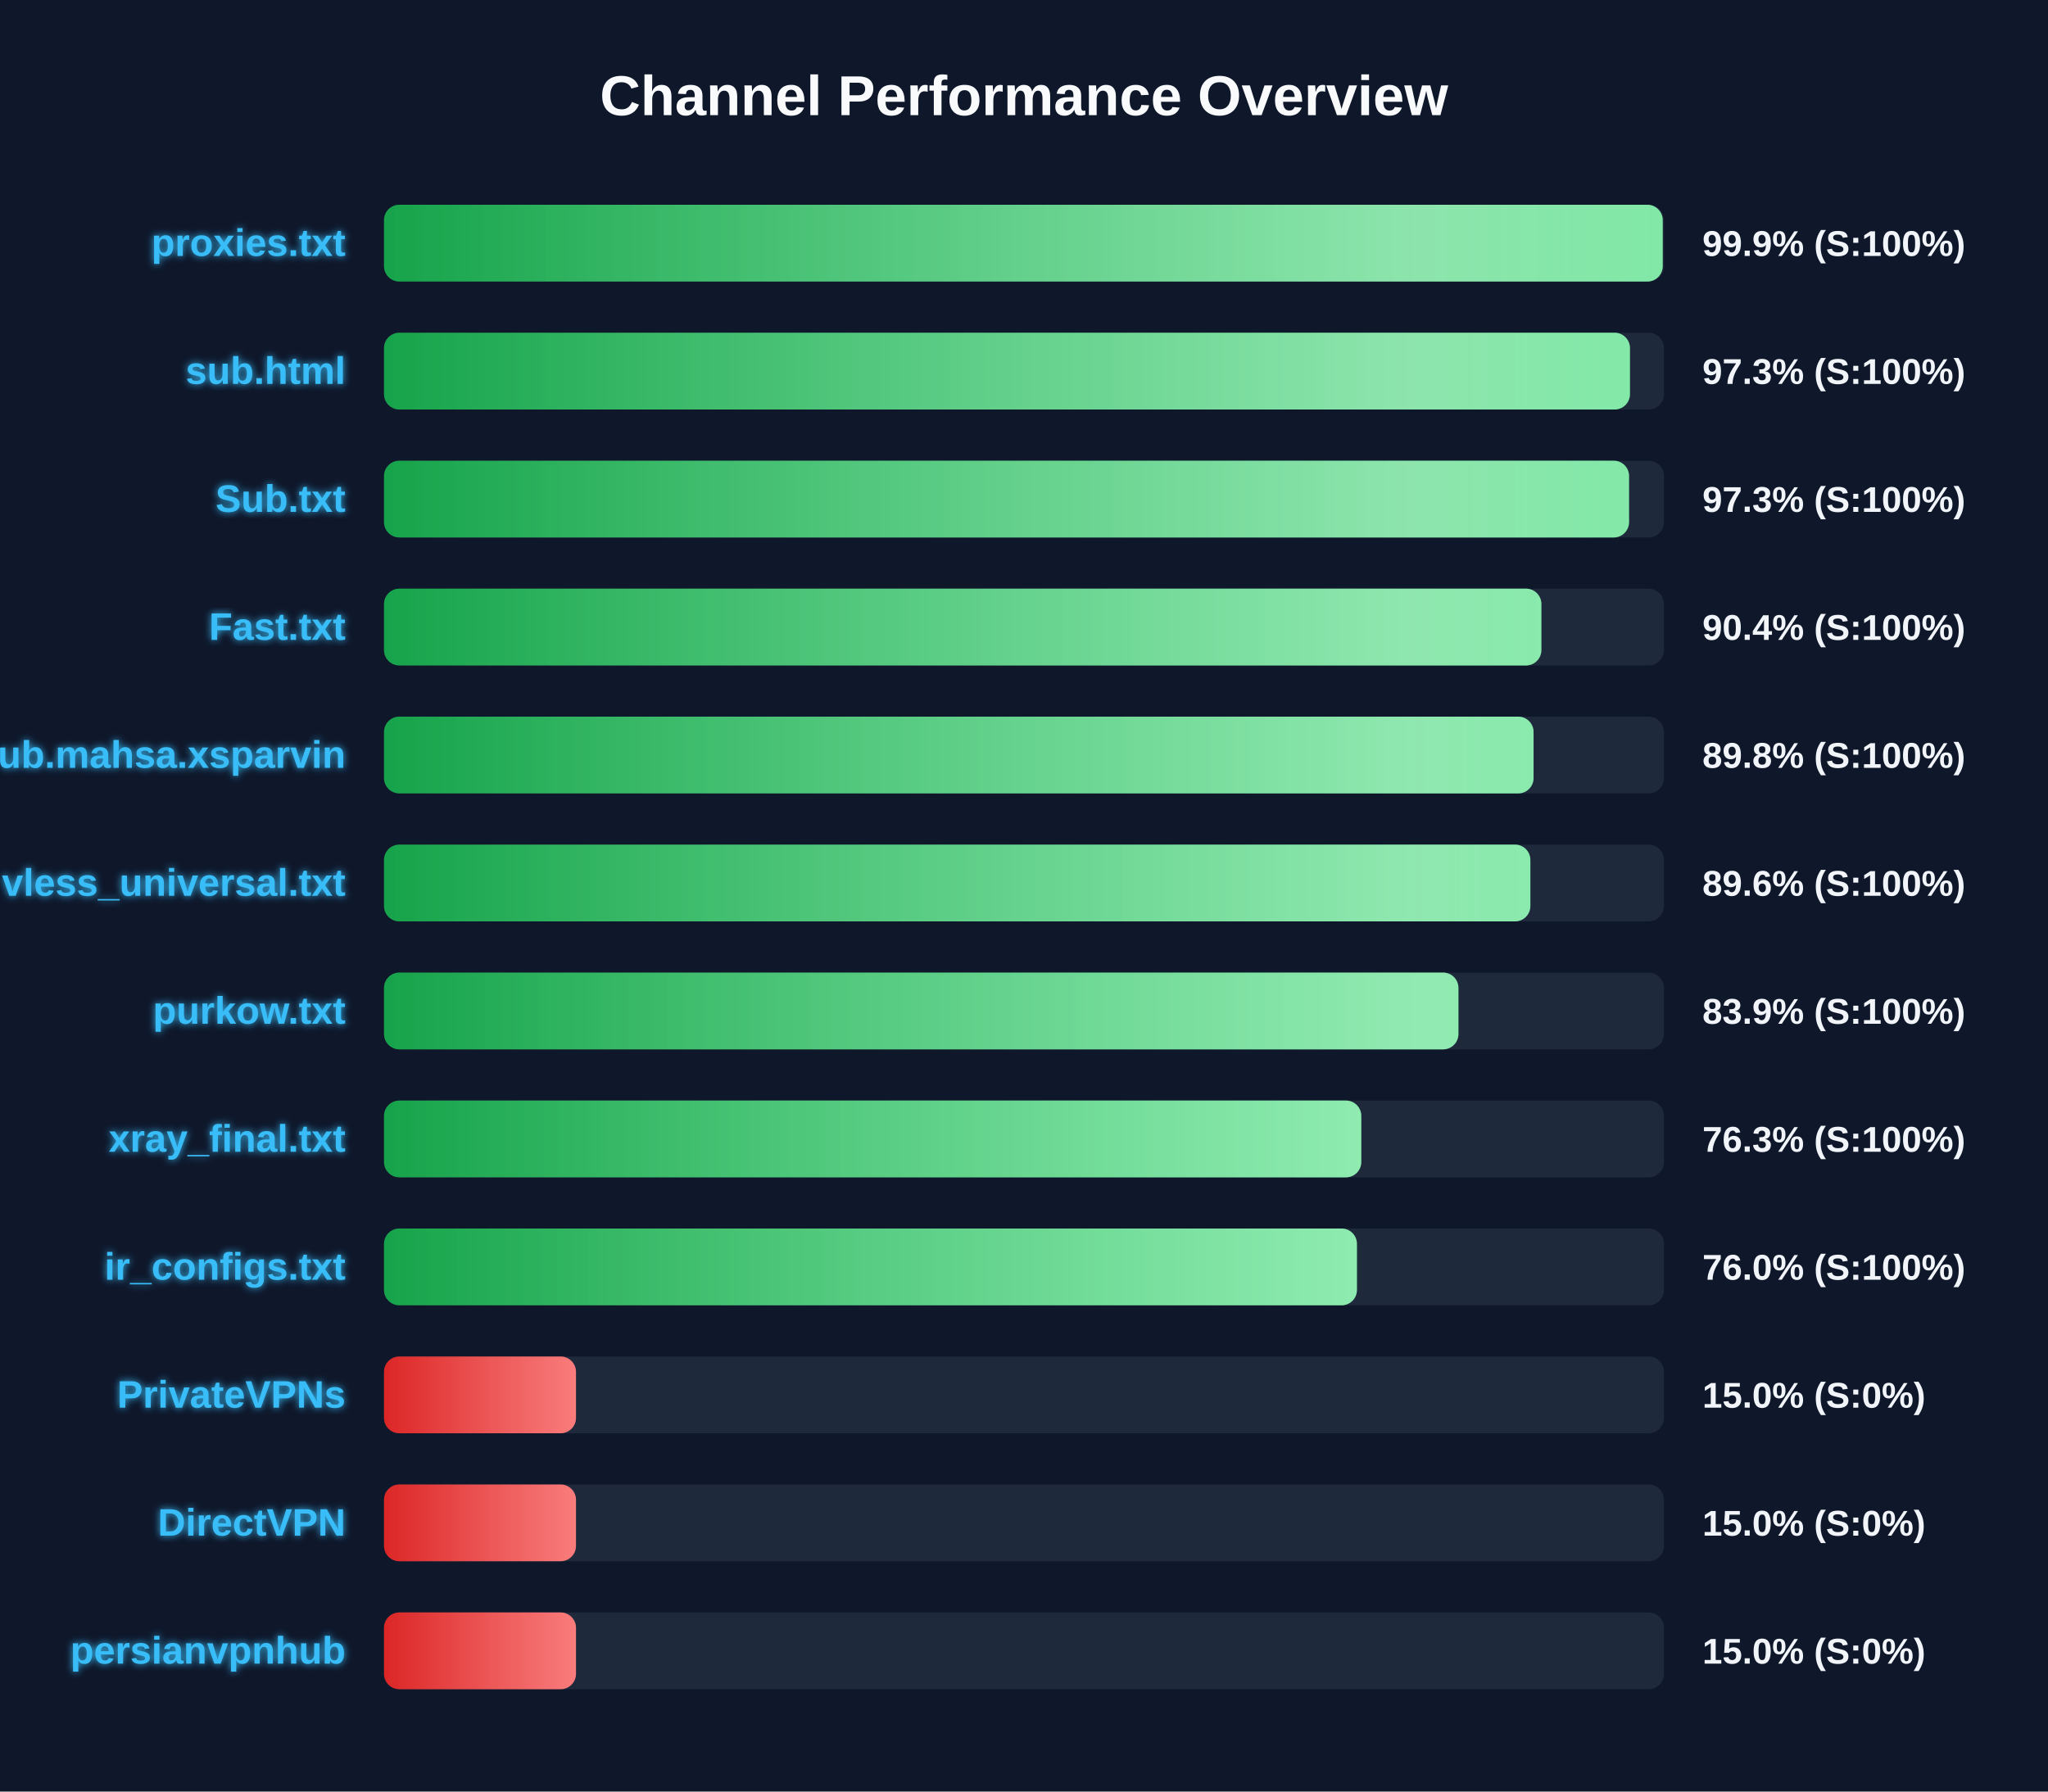
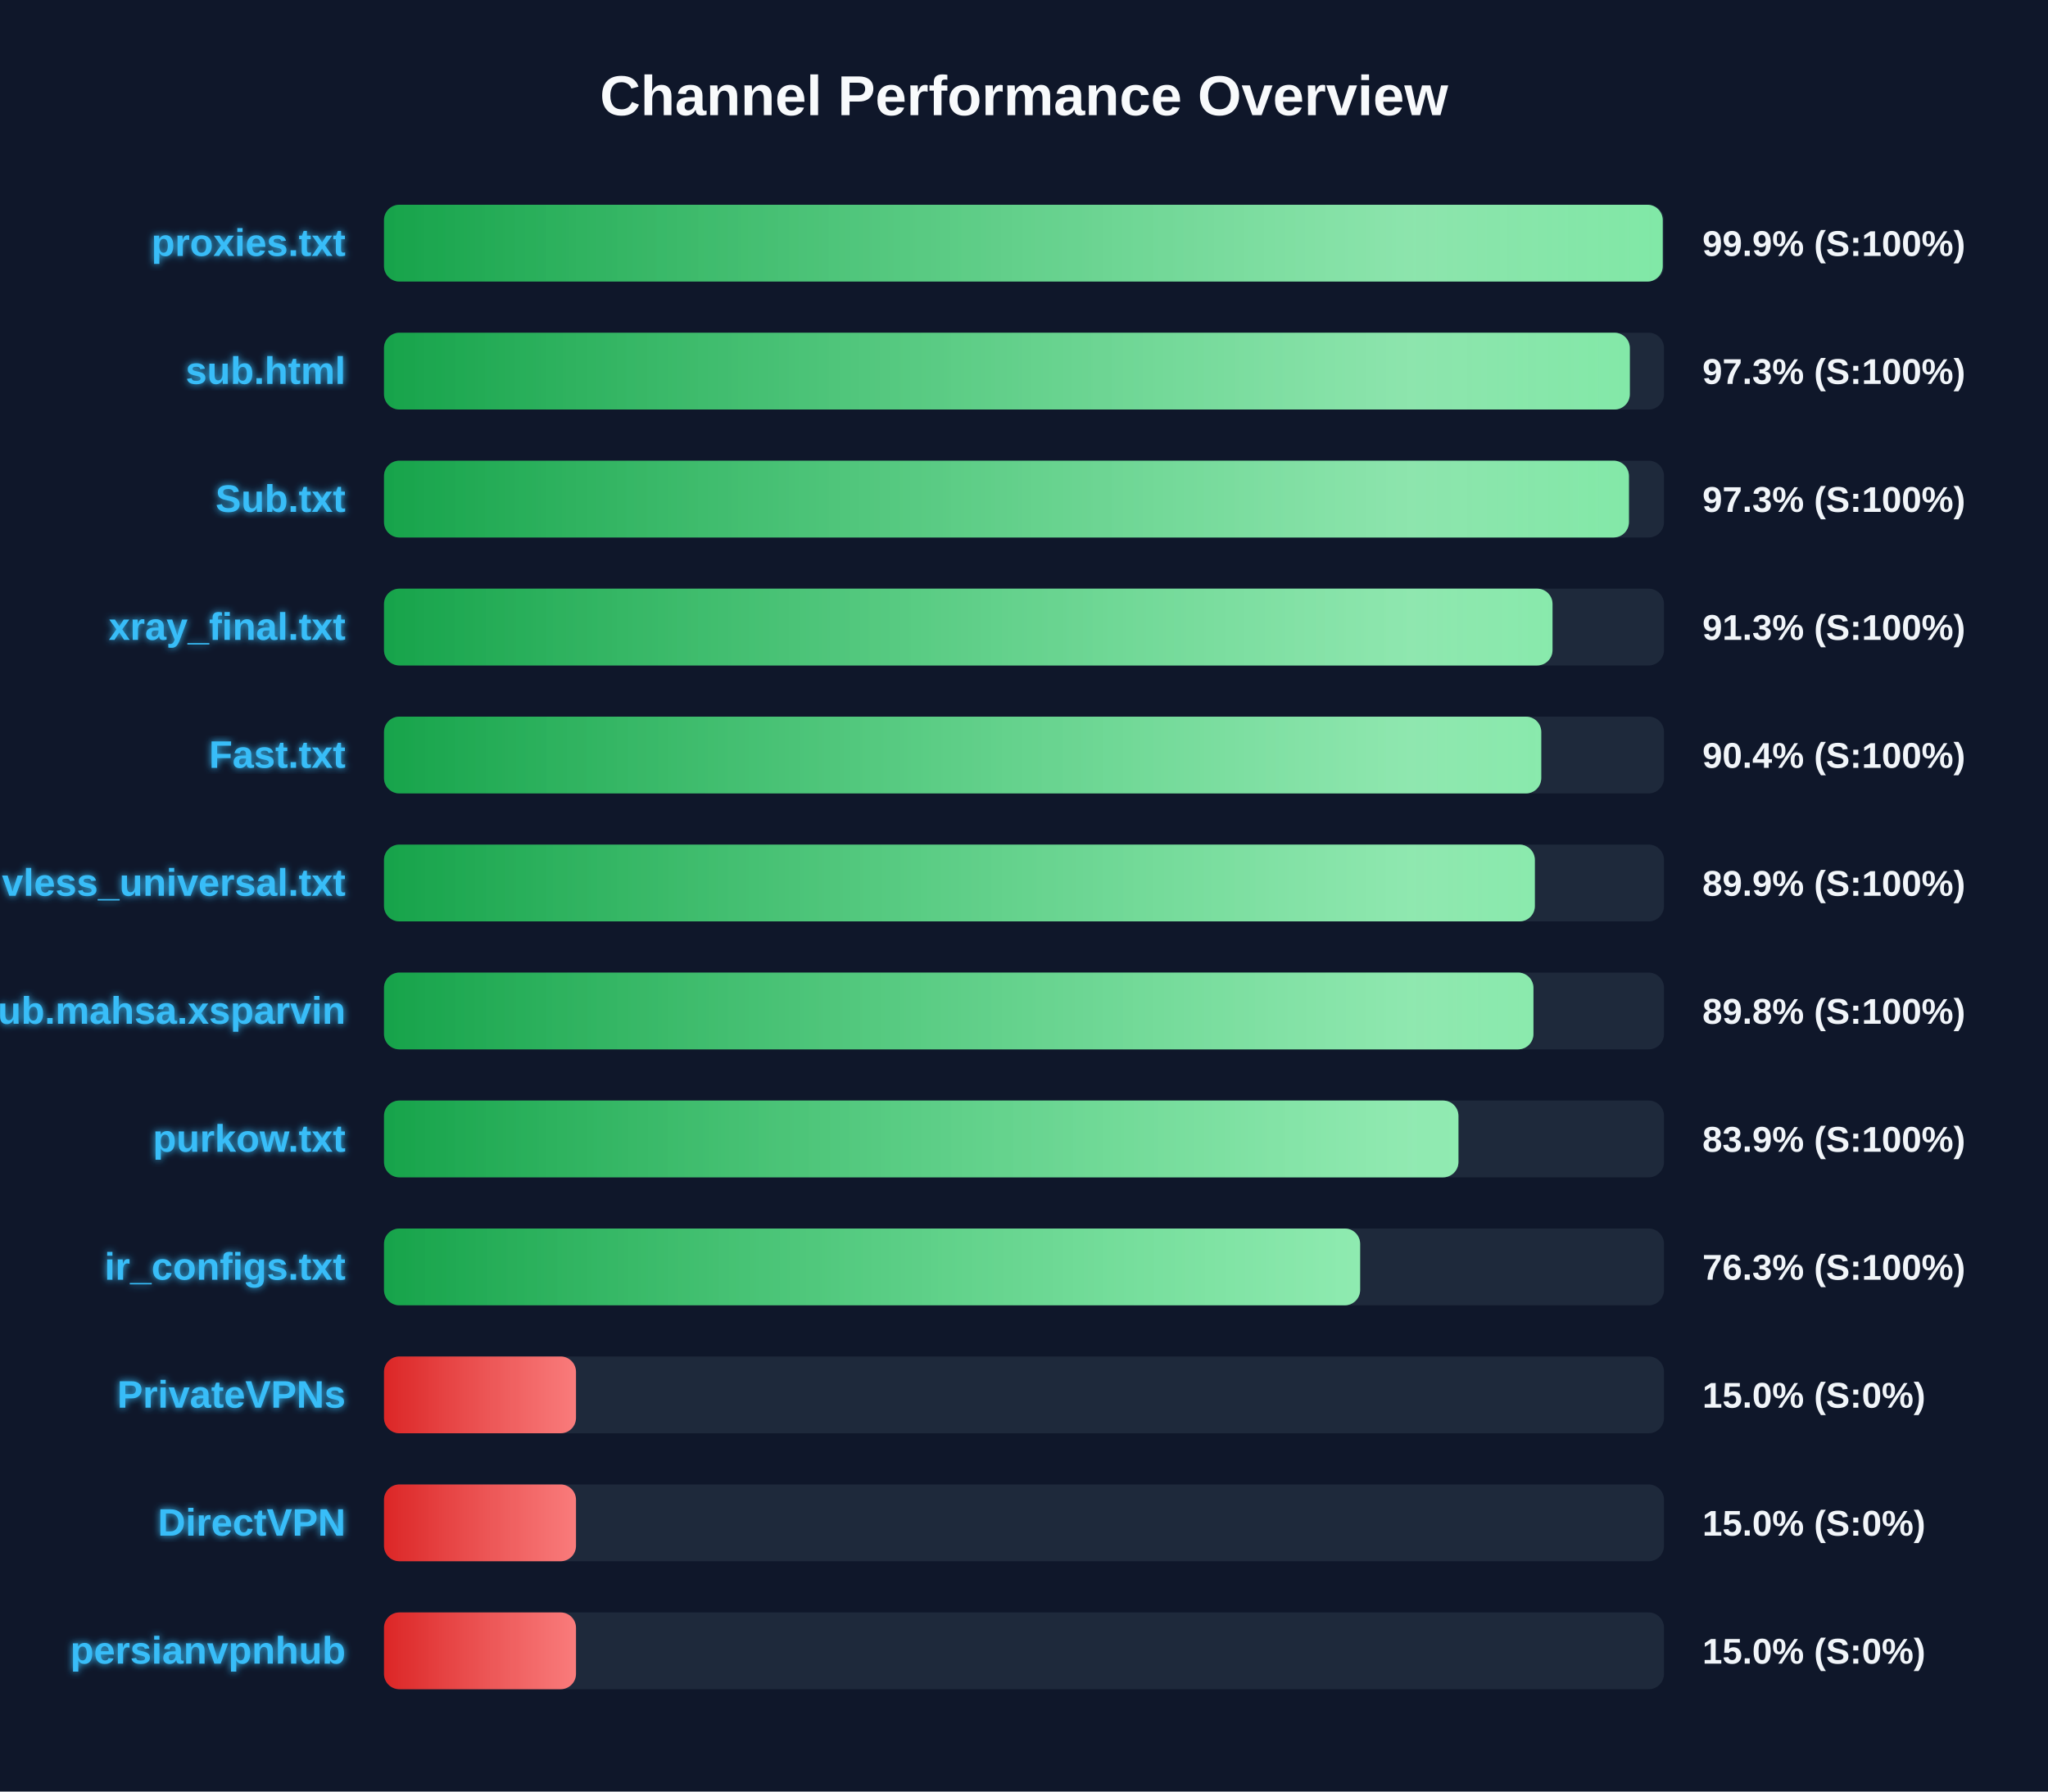
<svg xmlns="http://www.w3.org/2000/svg" width="800" height="700" version="1.1">
  <defs>
    <linearGradient id="grad-green" x1="0%" y1="0%" x2="100%" y2="0%">
      <stop offset="0%" stop-color="#16a34a" />
      <stop offset="100%" stop-color="#4ade80" />
    </linearGradient>
    <linearGradient id="grad-yellow" x1="0%" y1="0%" x2="100%" y2="0%">
      <stop offset="0%" stop-color="#ca8a04" />
      <stop offset="100%" stop-color="#fde047" />
    </linearGradient>
    <linearGradient id="grad-red" x1="0%" y1="0%" x2="100%" y2="0%">
      <stop offset="0%" stop-color="#dc2626" />
      <stop offset="100%" stop-color="#f87171" />
    </linearGradient>
    <linearGradient id="shimmer" x1="0%" y1="0%" x2="100%" y2="0%">
      <stop offset="0%" stop-color="rgba(255,255,255,0)" />
      <stop offset="50%" stop-color="rgba(255,255,255,0.4)" />
      <stop offset="100%" stop-color="rgba(255,255,255,0)" />
    </linearGradient>
    <filter id="glow" x="-20%" y="-20%" width="140%" height="140%">
      <feGaussianBlur stdDeviation="1.5" result="blur" />
      <feComposite in="SourceGraphic" in2="blur" operator="over" />
    </filter>
  </defs>
  <style>
        .bg-rect { fill: #0f172a; }
        .title { font: bold 22px 'Segoe UI', Arial, sans-serif; fill: #f8fafc; }
        .row { font: bold 15px 'Segoe UI', Arial, sans-serif; fill: #38bdf8; filter: url(#glow); }
        .score { font: bold 14px 'Segoe UI', Arial, sans-serif; fill: #f1f5f9; }
        @keyframes shimmer-anim {
            0% { transform: translateX(-100%); }
            100% { transform: translateX(200%); }
        }
        .shimmer-rect {
            animation: shimmer-anim 2.5s infinite linear;
        }
    </style>
  <rect width="100%" height="100%" class="bg-rect" />
  <text x="400" y="45" text-anchor="middle" class="title">Channel Performance Overview</text>
  <rect x="150" y="80" width="500" height="30" fill="#1e293b" rx="6" />
  <clipPath id="clip-0">
    <rect x="150" y="80" width="499.5" height="30" rx="6" />
  </clipPath>
  <rect x="150" y="80" width="499.5" height="30" fill="url(#grad-green)" rx="6" />
  <g clip-path="url(#clip-0)">
    <rect x="150" y="80" width="100%" height="30" fill="url(#shimmer)" class="shimmer-rect" />
  </g>
  <text x="135" y="100" text-anchor="end" class="row">proxies.txt</text>
  <text x="665" y="100" text-anchor="start" class="score">99.9% (S:100%)</text>
  <rect x="150" y="130" width="500" height="30" fill="#1e293b" rx="6" />
  <clipPath id="clip-1">
-     <rect x="150" y="130" width="486.7" height="30" rx="6" />
+     <rect x="150" y="130" width="486.65" height="30" rx="6" />
  </clipPath>
-   <rect x="150" y="130" width="486.7" height="30" fill="url(#grad-green)" rx="6" />
+   <rect x="150" y="130" width="486.65" height="30" fill="url(#grad-green)" rx="6" />
  <g clip-path="url(#clip-1)">
    <rect x="150" y="130" width="100%" height="30" fill="url(#shimmer)" class="shimmer-rect" />
  </g>
  <text x="135" y="150" text-anchor="end" class="row">sub.html</text>
  <text x="665" y="150" text-anchor="start" class="score">97.3% (S:100%)</text>
  <rect x="150" y="180" width="500" height="30" fill="#1e293b" rx="6" />
  <clipPath id="clip-2">
-     <rect x="150" y="180" width="486.35" height="30" rx="6" />
+     <rect x="150" y="180" width="486.3" height="30" rx="6" />
  </clipPath>
-   <rect x="150" y="180" width="486.35" height="30" fill="url(#grad-green)" rx="6" />
+   <rect x="150" y="180" width="486.3" height="30" fill="url(#grad-green)" rx="6" />
  <g clip-path="url(#clip-2)">
    <rect x="150" y="180" width="100%" height="30" fill="url(#shimmer)" class="shimmer-rect" />
  </g>
  <text x="135" y="200" text-anchor="end" class="row">Sub.txt</text>
  <text x="665" y="200" text-anchor="start" class="score">97.3% (S:100%)</text>
  <rect x="150" y="230" width="500" height="30" fill="#1e293b" rx="6" />
  <clipPath id="clip-3">
-     <rect x="150" y="230" width="452.1" height="30" rx="6" />
+     <rect x="150" y="230" width="456.45" height="30" rx="6" />
  </clipPath>
-   <rect x="150" y="230" width="452.1" height="30" fill="url(#grad-green)" rx="6" />
+   <rect x="150" y="230" width="456.45" height="30" fill="url(#grad-green)" rx="6" />
  <g clip-path="url(#clip-3)">
    <rect x="150" y="230" width="100%" height="30" fill="url(#shimmer)" class="shimmer-rect" />
  </g>
-   <text x="135" y="250" text-anchor="end" class="row">Fast.txt</text>
-   <text x="665" y="250" text-anchor="start" class="score">90.4% (S:100%)</text>
+   <text x="135" y="250" text-anchor="end" class="row">xray_final.txt</text>
+   <text x="665" y="250" text-anchor="start" class="score">91.3% (S:100%)</text>
  <rect x="150" y="280" width="500" height="30" fill="#1e293b" rx="6" />
  <clipPath id="clip-4">
-     <rect x="150" y="280" width="449.05" height="30" rx="6" />
+     <rect x="150" y="280" width="452.05" height="30" rx="6" />
  </clipPath>
-   <rect x="150" y="280" width="449.05" height="30" fill="url(#grad-green)" rx="6" />
+   <rect x="150" y="280" width="452.05" height="30" fill="url(#grad-green)" rx="6" />
  <g clip-path="url(#clip-4)">
    <rect x="150" y="280" width="100%" height="30" fill="url(#shimmer)" class="shimmer-rect" />
  </g>
-   <text x="135" y="300" text-anchor="end" class="row">Sub.mahsa.xsparvin</text>
-   <text x="665" y="300" text-anchor="start" class="score">89.8% (S:100%)</text>
+   <text x="135" y="300" text-anchor="end" class="row">Fast.txt</text>
+   <text x="665" y="300" text-anchor="start" class="score">90.4% (S:100%)</text>
  <rect x="150" y="330" width="500" height="30" fill="#1e293b" rx="6" />
  <clipPath id="clip-5">
-     <rect x="150" y="330" width="447.8" height="30" rx="6" />
+     <rect x="150" y="330" width="449.55" height="30" rx="6" />
  </clipPath>
-   <rect x="150" y="330" width="447.8" height="30" fill="url(#grad-green)" rx="6" />
+   <rect x="150" y="330" width="449.55" height="30" fill="url(#grad-green)" rx="6" />
  <g clip-path="url(#clip-5)">
    <rect x="150" y="330" width="100%" height="30" fill="url(#shimmer)" class="shimmer-rect" />
  </g>
  <text x="135" y="350" text-anchor="end" class="row">vless_universal.txt</text>
-   <text x="665" y="350" text-anchor="start" class="score">89.6% (S:100%)</text>
+   <text x="665" y="350" text-anchor="start" class="score">89.9% (S:100%)</text>
  <rect x="150" y="380" width="500" height="30" fill="#1e293b" rx="6" />
  <clipPath id="clip-6">
-     <rect x="150" y="380" width="419.7" height="30" rx="6" />
+     <rect x="150" y="380" width="449.0" height="30" rx="6" />
  </clipPath>
-   <rect x="150" y="380" width="419.7" height="30" fill="url(#grad-green)" rx="6" />
+   <rect x="150" y="380" width="449.0" height="30" fill="url(#grad-green)" rx="6" />
  <g clip-path="url(#clip-6)">
    <rect x="150" y="380" width="100%" height="30" fill="url(#shimmer)" class="shimmer-rect" />
  </g>
-   <text x="135" y="400" text-anchor="end" class="row">purkow.txt</text>
-   <text x="665" y="400" text-anchor="start" class="score">83.9% (S:100%)</text>
+   <text x="135" y="400" text-anchor="end" class="row">Sub.mahsa.xsparvin</text>
+   <text x="665" y="400" text-anchor="start" class="score">89.8% (S:100%)</text>
  <rect x="150" y="430" width="500" height="30" fill="#1e293b" rx="6" />
  <clipPath id="clip-7">
-     <rect x="150" y="430" width="381.75" height="30" rx="6" />
+     <rect x="150" y="430" width="419.7" height="30" rx="6" />
  </clipPath>
-   <rect x="150" y="430" width="381.75" height="30" fill="url(#grad-green)" rx="6" />
+   <rect x="150" y="430" width="419.7" height="30" fill="url(#grad-green)" rx="6" />
  <g clip-path="url(#clip-7)">
    <rect x="150" y="430" width="100%" height="30" fill="url(#shimmer)" class="shimmer-rect" />
  </g>
-   <text x="135" y="450" text-anchor="end" class="row">xray_final.txt</text>
-   <text x="665" y="450" text-anchor="start" class="score">76.3% (S:100%)</text>
+   <text x="135" y="450" text-anchor="end" class="row">purkow.txt</text>
+   <text x="665" y="450" text-anchor="start" class="score">83.9% (S:100%)</text>
  <rect x="150" y="480" width="500" height="30" fill="#1e293b" rx="6" />
  <clipPath id="clip-8">
-     <rect x="150" y="480" width="380.05" height="30" rx="6" />
+     <rect x="150" y="480" width="381.3" height="30" rx="6" />
  </clipPath>
-   <rect x="150" y="480" width="380.05" height="30" fill="url(#grad-green)" rx="6" />
+   <rect x="150" y="480" width="381.3" height="30" fill="url(#grad-green)" rx="6" />
  <g clip-path="url(#clip-8)">
    <rect x="150" y="480" width="100%" height="30" fill="url(#shimmer)" class="shimmer-rect" />
  </g>
  <text x="135" y="500" text-anchor="end" class="row">ir_configs.txt</text>
-   <text x="665" y="500" text-anchor="start" class="score">76.0% (S:100%)</text>
+   <text x="665" y="500" text-anchor="start" class="score">76.3% (S:100%)</text>
  <rect x="150" y="530" width="500" height="30" fill="#1e293b" rx="6" />
  <clipPath id="clip-9">
    <rect x="150" y="530" width="75.0" height="30" rx="6" />
  </clipPath>
  <rect x="150" y="530" width="75.0" height="30" fill="url(#grad-red)" rx="6" />
  <g clip-path="url(#clip-9)">
    <rect x="150" y="530" width="100%" height="30" fill="url(#shimmer)" class="shimmer-rect" />
  </g>
  <text x="135" y="550" text-anchor="end" class="row">PrivateVPNs</text>
  <text x="665" y="550" text-anchor="start" class="score">15.0% (S:0%)</text>
  <rect x="150" y="580" width="500" height="30" fill="#1e293b" rx="6" />
  <clipPath id="clip-10">
    <rect x="150" y="580" width="75.0" height="30" rx="6" />
  </clipPath>
  <rect x="150" y="580" width="75.0" height="30" fill="url(#grad-red)" rx="6" />
  <g clip-path="url(#clip-10)">
    <rect x="150" y="580" width="100%" height="30" fill="url(#shimmer)" class="shimmer-rect" />
  </g>
  <text x="135" y="600" text-anchor="end" class="row">DirectVPN</text>
  <text x="665" y="600" text-anchor="start" class="score">15.0% (S:0%)</text>
  <rect x="150" y="630" width="500" height="30" fill="#1e293b" rx="6" />
  <clipPath id="clip-11">
    <rect x="150" y="630" width="75.0" height="30" rx="6" />
  </clipPath>
  <rect x="150" y="630" width="75.0" height="30" fill="url(#grad-red)" rx="6" />
  <g clip-path="url(#clip-11)">
    <rect x="150" y="630" width="100%" height="30" fill="url(#shimmer)" class="shimmer-rect" />
  </g>
  <text x="135" y="650" text-anchor="end" class="row">persianvpnhub</text>
  <text x="665" y="650" text-anchor="start" class="score">15.0% (S:0%)</text>
</svg>
